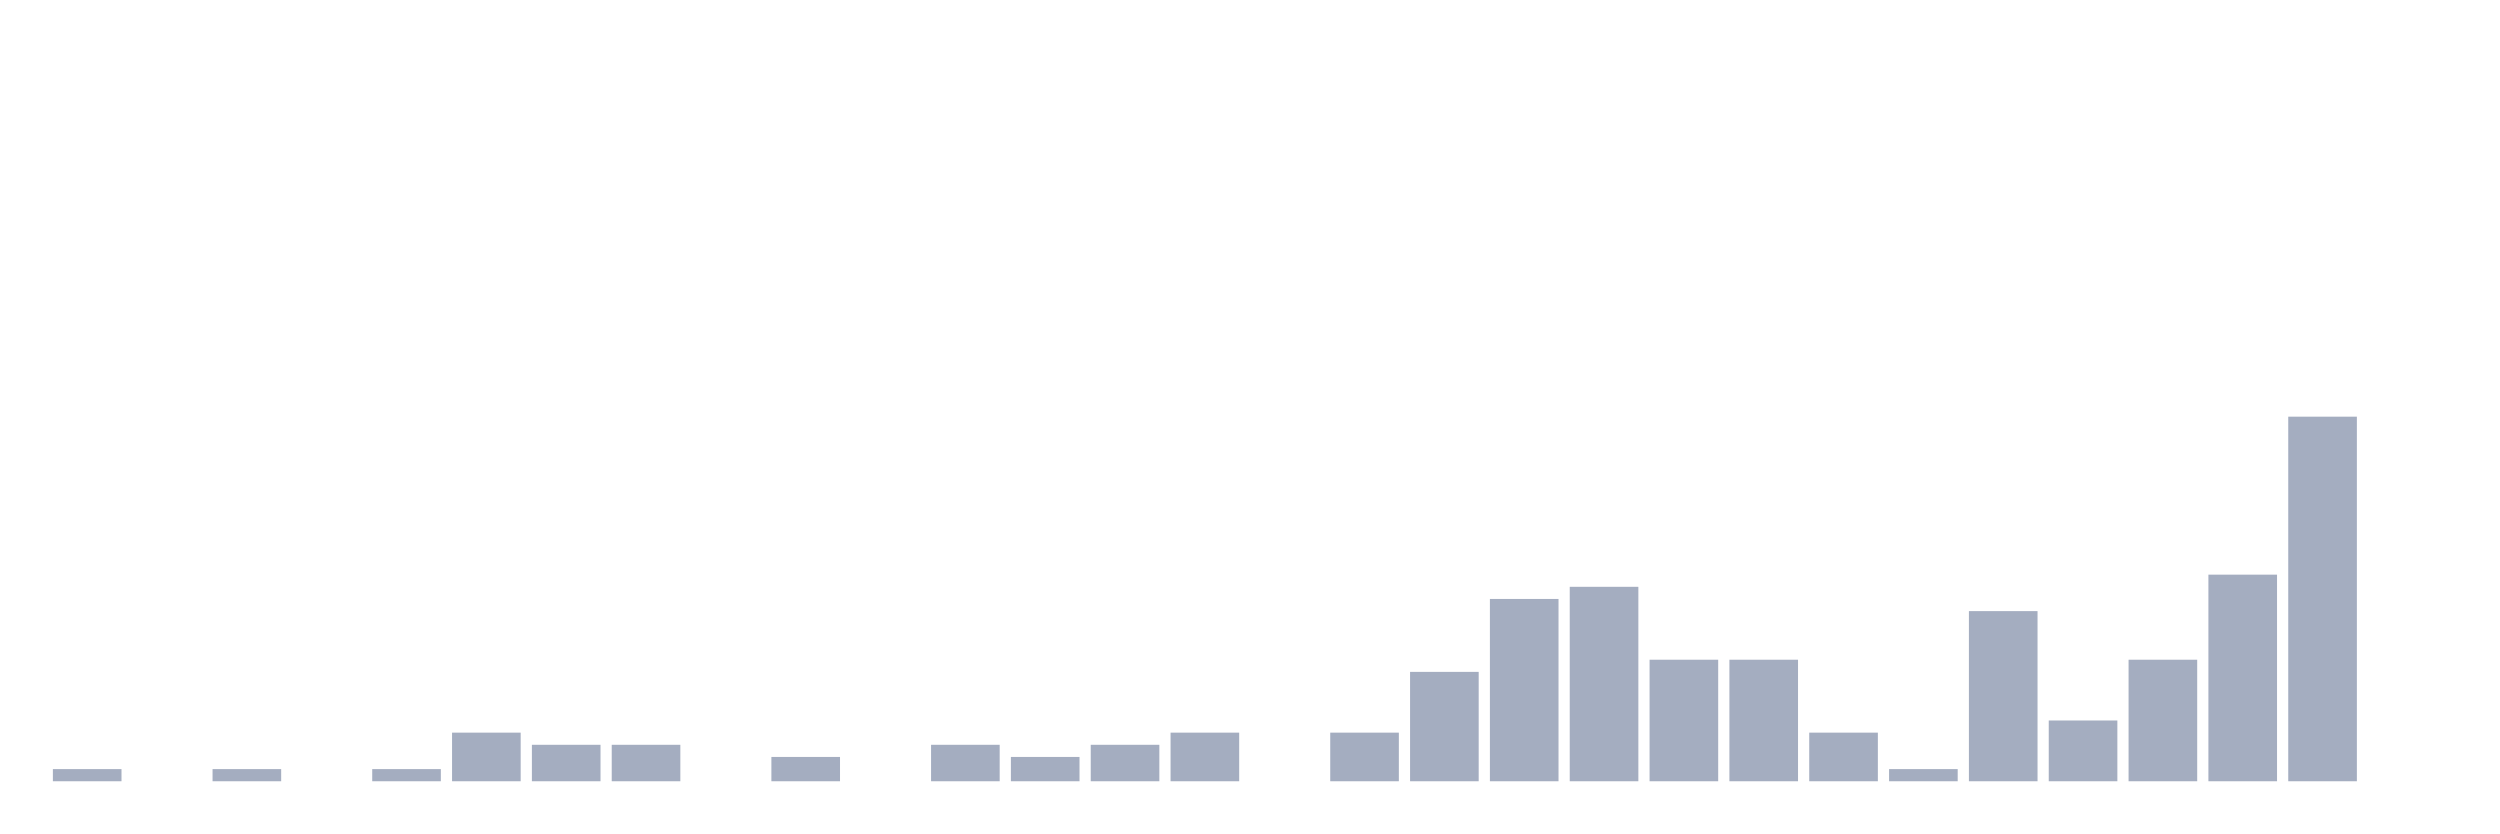
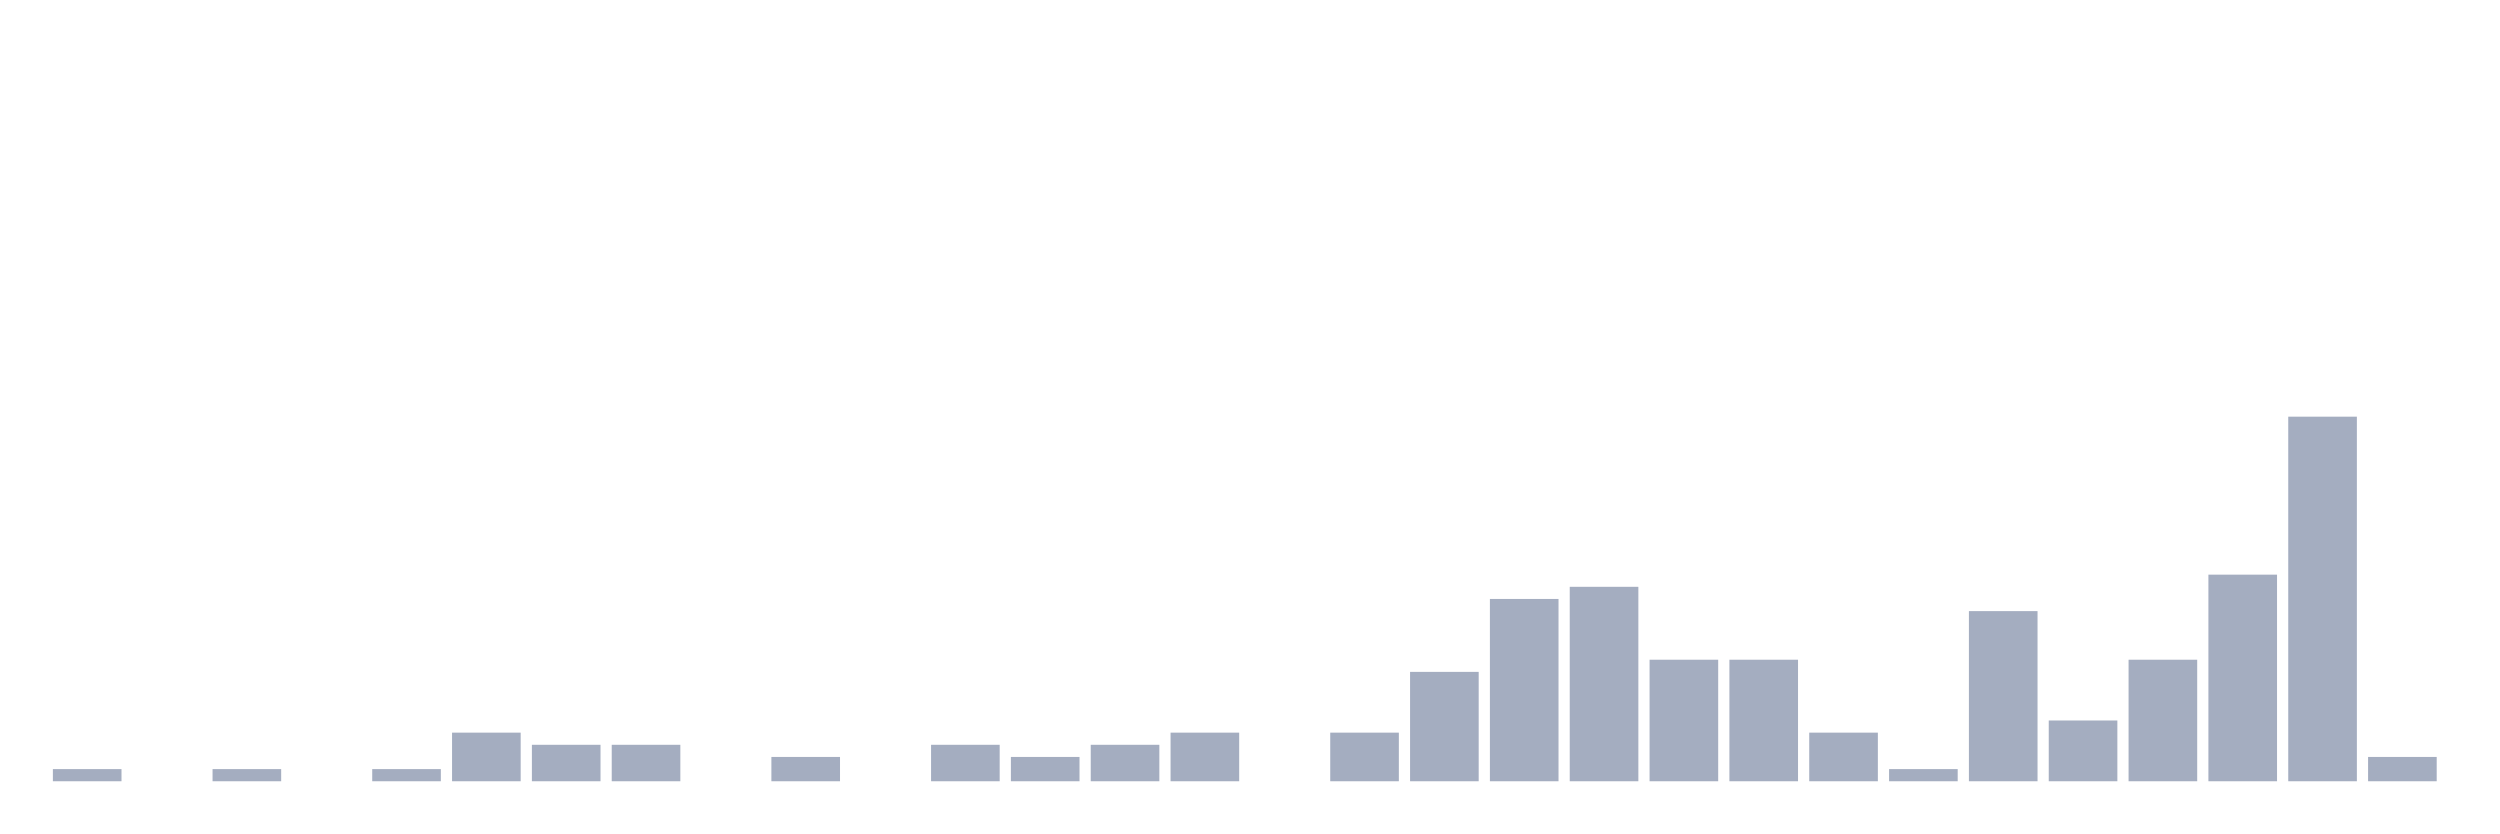
<svg xmlns="http://www.w3.org/2000/svg" viewBox="0 0 480 160">
  <g transform="translate(10,10)">
    <rect class="bar" x="0.153" width="13.175" y="137.667" height="2.333" fill="rgb(164,173,192)" />
    <rect class="bar" x="15.482" width="13.175" y="140" height="0" fill="rgb(164,173,192)" />
    <rect class="bar" x="30.81" width="13.175" y="137.667" height="2.333" fill="rgb(164,173,192)" />
    <rect class="bar" x="46.138" width="13.175" y="140" height="0" fill="rgb(164,173,192)" />
    <rect class="bar" x="61.466" width="13.175" y="137.667" height="2.333" fill="rgb(164,173,192)" />
    <rect class="bar" x="76.794" width="13.175" y="130.667" height="9.333" fill="rgb(164,173,192)" />
    <rect class="bar" x="92.123" width="13.175" y="133" height="7" fill="rgb(164,173,192)" />
    <rect class="bar" x="107.451" width="13.175" y="133" height="7" fill="rgb(164,173,192)" />
    <rect class="bar" x="122.779" width="13.175" y="140" height="0" fill="rgb(164,173,192)" />
    <rect class="bar" x="138.107" width="13.175" y="135.333" height="4.667" fill="rgb(164,173,192)" />
    <rect class="bar" x="153.436" width="13.175" y="140" height="0" fill="rgb(164,173,192)" />
    <rect class="bar" x="168.764" width="13.175" y="133" height="7" fill="rgb(164,173,192)" />
    <rect class="bar" x="184.092" width="13.175" y="135.333" height="4.667" fill="rgb(164,173,192)" />
    <rect class="bar" x="199.42" width="13.175" y="133" height="7" fill="rgb(164,173,192)" />
    <rect class="bar" x="214.748" width="13.175" y="130.667" height="9.333" fill="rgb(164,173,192)" />
    <rect class="bar" x="230.077" width="13.175" y="140" height="0" fill="rgb(164,173,192)" />
    <rect class="bar" x="245.405" width="13.175" y="130.667" height="9.333" fill="rgb(164,173,192)" />
    <rect class="bar" x="260.733" width="13.175" y="119" height="21" fill="rgb(164,173,192)" />
    <rect class="bar" x="276.061" width="13.175" y="105" height="35" fill="rgb(164,173,192)" />
    <rect class="bar" x="291.39" width="13.175" y="102.667" height="37.333" fill="rgb(164,173,192)" />
    <rect class="bar" x="306.718" width="13.175" y="116.667" height="23.333" fill="rgb(164,173,192)" />
    <rect class="bar" x="322.046" width="13.175" y="116.667" height="23.333" fill="rgb(164,173,192)" />
    <rect class="bar" x="337.374" width="13.175" y="130.667" height="9.333" fill="rgb(164,173,192)" />
    <rect class="bar" x="352.702" width="13.175" y="137.667" height="2.333" fill="rgb(164,173,192)" />
    <rect class="bar" x="368.031" width="13.175" y="107.333" height="32.667" fill="rgb(164,173,192)" />
    <rect class="bar" x="383.359" width="13.175" y="128.333" height="11.667" fill="rgb(164,173,192)" />
    <rect class="bar" x="398.687" width="13.175" y="116.667" height="23.333" fill="rgb(164,173,192)" />
    <rect class="bar" x="414.015" width="13.175" y="100.333" height="39.667" fill="rgb(164,173,192)" />
    <rect class="bar" x="429.344" width="13.175" y="70" height="70" fill="rgb(164,173,192)" />
-     <rect class="bar" x="444.672" width="13.175" y="140" height="0" fill="rgb(164,173,192)" />
+     <rect class="bar" x="444.672" width="13.175" y="135.333" height="4.667" fill="rgb(164,173,192)" />
  </g>
</svg>
